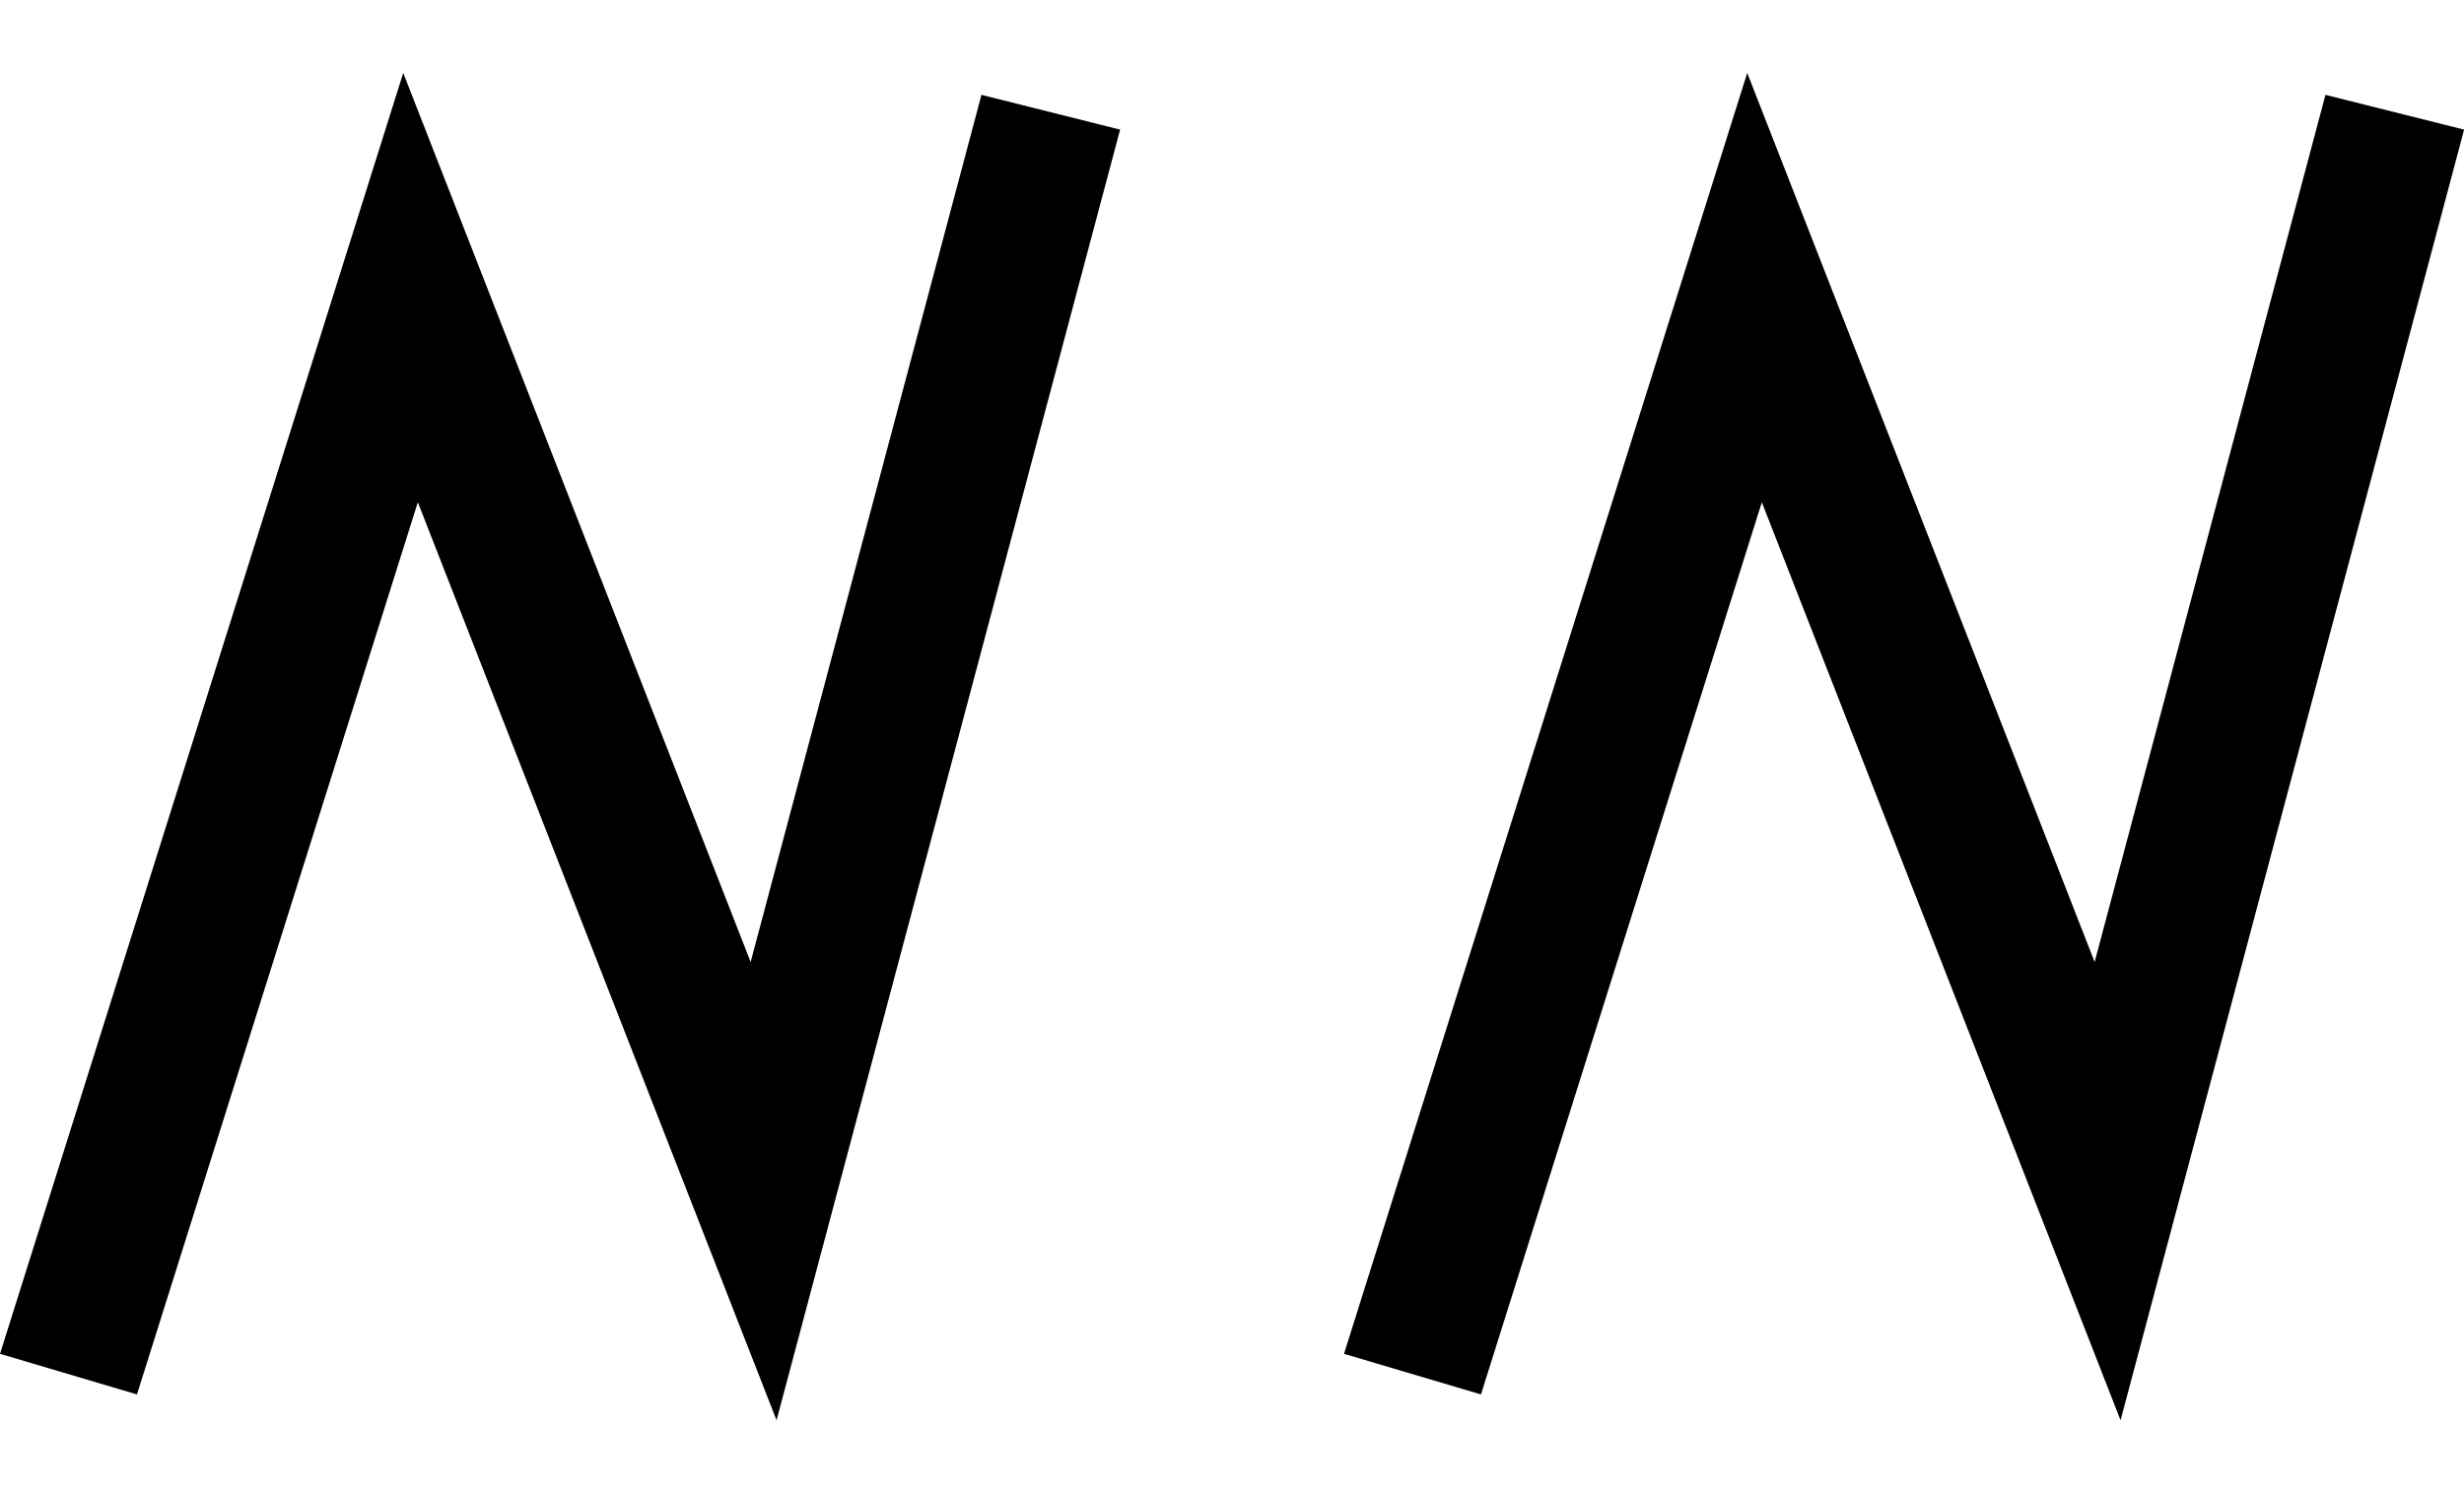
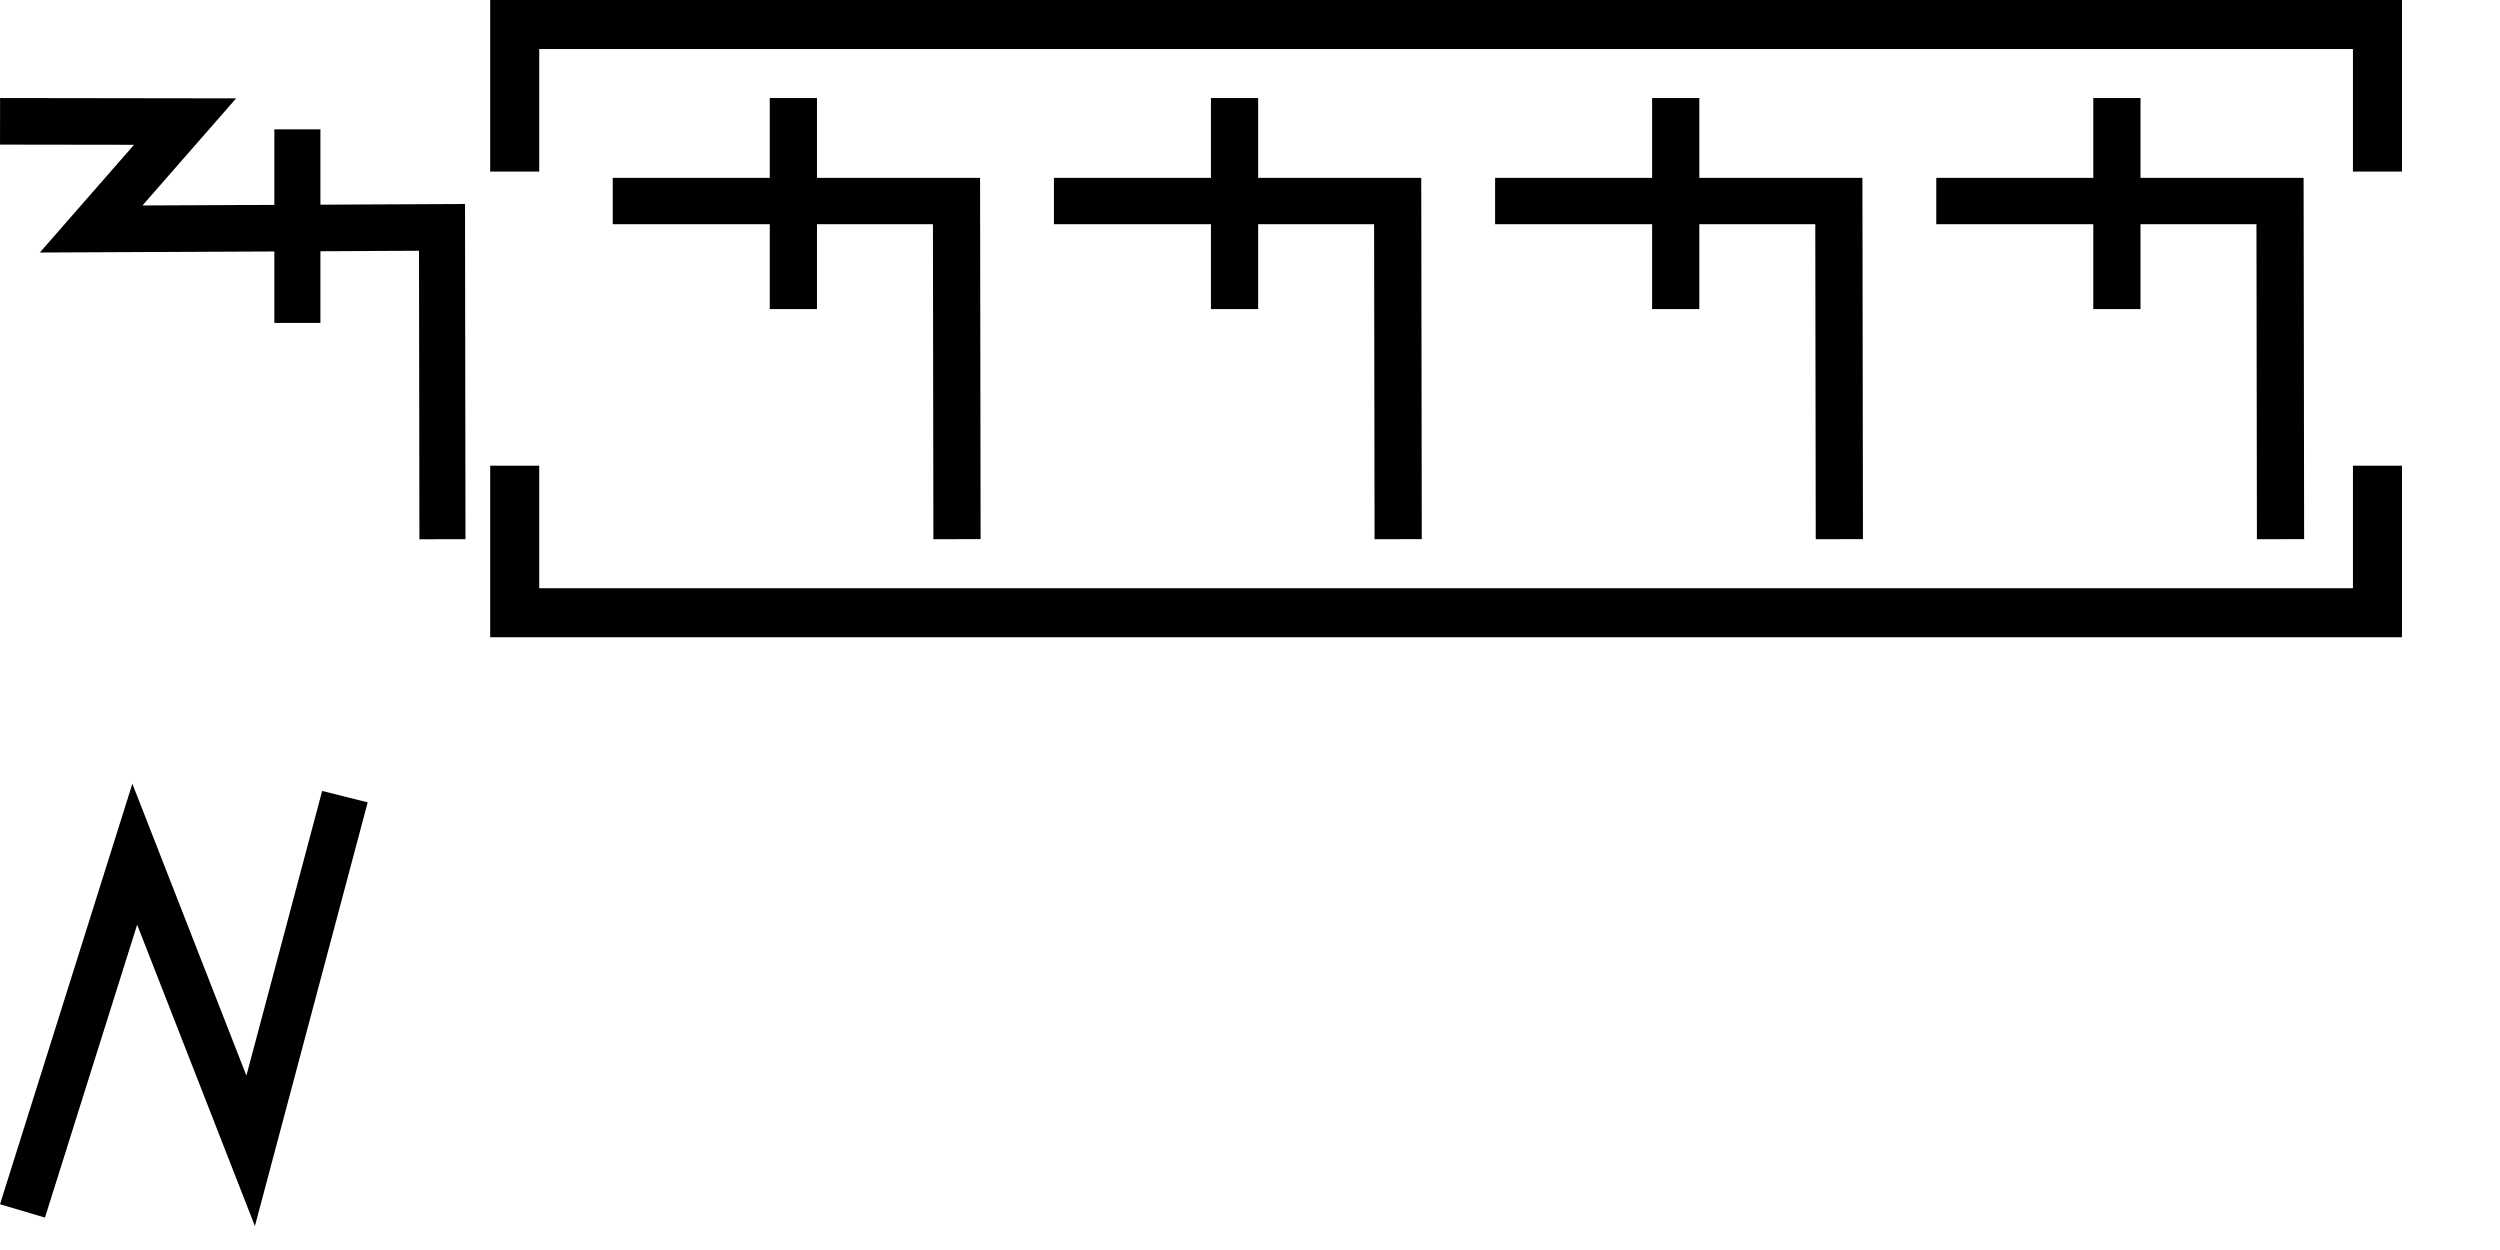
- <svg xmlns="http://www.w3.org/2000/svg" width="33" height="20" viewBox="0 0 33 20" version="1.1" id="svg3807">
-   <g id="layer L1" transform="translate(0,10)">
+ <svg xmlns="http://www.w3.org/2000/svg" width="102" height="51" viewBox="0 0 102 51" version="1.1" id="svg3807">
+   <g id="layer L1" transform="translate(0,13)">
    <g transform="translate(0,0)">
-       <g transform="translate(0,0)">
-         <g id="layer1" transform="translate(0,-291.7083)">
-           <g transform="matrix(1.172932,0,0,-0.9520283,-583.8196,-1486.07)" id="g10351" style="stroke-width:1.788;stroke-miterlimit:4;stroke-dasharray:none">
-             <g transform="matrix(0.9094024,0,0,1.120415,45.09442,226.1223)" id="g10351-0" style="stroke-width:1.789;stroke-miterlimit:4;stroke-dasharray:none">
-               <g id="g2601" transform="matrix(0.8925618,0,0,0.8925266,53.47671,-202.8362)" style="stroke-width:2.005">
-                 <g id="g3084" transform="matrix(1.011122,0,0,0.9932151,-7.370096,-13.71252)" style="stroke-width:2.001">
-                   <g transform="matrix(0.8377975,0,0,0.8280196,-39.34358,-319.7406)" id="g10367" style="stroke-width:2.22;stroke-miterlimit:4;stroke-dasharray:none">
-                     <path style="fill:none;fill-rule:evenodd;stroke:#000000;stroke-width:2.378;stroke-linecap:butt;stroke-linejoin:miter;stroke-miterlimit:4;stroke-dasharray:none;stroke-opacity:1" d="m 660.685,-1855.555 -4.769,-18.457 -5.863,15.457 -5.68,-18.588" id="path4186-6-7-94-7-8-3-4-9-6-9-9-0-1-3" />
+       <g id="layer1" transform="translate(0,-291.7083)">
+         <g transform="matrix(1.172932,0,0,-0.9520283,-583.8196,-1486.07)" id="g10351" style="stroke-width:1.788;stroke-miterlimit:4;stroke-dasharray:none">
+           <g transform="matrix(0.9094024,0,0,1.120415,45.09442,226.1223)" id="g10351-0" style="stroke-width:1.789;stroke-miterlimit:4;stroke-dasharray:none">
+             <g id="g2601" transform="matrix(0.8925618,0,0,0.8925266,53.47671,-202.8362)" style="stroke-width:2.005">
+               <g transform="matrix(0.9161032,0,0,-0.9078513,101.9969,-4745.411)" id="g14246" style="stroke-width:2.177;stroke-miterlimit:4;stroke-dasharray:none">
+                 <g id="g2026" transform="matrix(0.9836948,0,0,1.003382,0.4820347,12.44281)" style="stroke-width:2.191">
+                   <g id="g10351-6-6" transform="matrix(1,0,0,-1,-52.6095,-5050.459)" style="stroke-width:2.191;stroke-miterlimit:4;stroke-dasharray:none">
+                     <path id="path4186-6-7-94-7-8-3-4-9-4-6-7-7-6-2-7-8" d="m 505.411,-1877.514 v 9.106" style="fill:none;fill-rule:evenodd;stroke:#000000;stroke-width:2.191;stroke-linecap:butt;stroke-linejoin:miter;stroke-miterlimit:4;stroke-dasharray:none;stroke-opacity:1" />
+                   </g>
+                   <path style="fill:none;fill-rule:evenodd;stroke:#000000;stroke-width:2.191;stroke-linecap:butt;stroke-linejoin:miter;stroke-miterlimit:4;stroke-dasharray:none;stroke-opacity:1" d="m 438.662,-3182.429 8.799,0.012 -4.467,5.054 16.685,-0.077 0.021,14.672" id="path4176-9-6-97-2" />
+                 </g>
+               </g>
+             </g>
+           </g>
+         </g>
+       </g>
+     </g>
+     <g transform="translate(21,0)">
+       <g transform="translate(4,0)">
+         <g transform="translate(0,0)">
+           <g transform="translate(0,0)">
+             <g id="layer1" transform="translate(0,-291.7083)">
+               <g transform="matrix(1.172932,0,0,-0.9520283,-583.8196,-1486.07)" id="g10351" style="stroke-width:1.788;stroke-miterlimit:4;stroke-dasharray:none">
+                 <g transform="matrix(0.9094024,0,0,1.120415,45.09442,226.1223)" id="g10351-0" style="stroke-width:1.789;stroke-miterlimit:4;stroke-dasharray:none">
+                   <g id="g2601" transform="matrix(0.8925618,0,0,0.8925266,53.47671,-202.8362)" style="stroke-width:2.005">
+                     <g id="g3084" transform="matrix(1.011122,0,0,0.9932151,-7.370096,-3.208633)" style="stroke-width:2.001">
+                       <path style="fill:none;fill-rule:evenodd;stroke:#000000;stroke-width:2.001;stroke-linecap:butt;stroke-linejoin:miter;stroke-miterlimit:4;stroke-dasharray:none;stroke-opacity:1" d="m 514.148,-1885.254 -0.021,14.59 h -14.569" id="path4186-6-7-94-7-8-3-4-9-4-6-1-9-0" />
+                       <path style="fill:none;fill-rule:evenodd;stroke:#000000;stroke-width:2.001;stroke-linecap:butt;stroke-linejoin:miter;stroke-miterlimit:4;stroke-dasharray:none;stroke-opacity:1" d="m 507.213,-1875.326 v 9.106" id="path4186-6-7-94-7-8-3-4-9-4-6-7-7-6-2" />
+                     </g>
+                   </g>
+                 </g>
+               </g>
+             </g>
+           </g>
+           <g transform="translate(18,0)">
+             <g id="layer1" transform="translate(0,-291.7083)">
+               <g transform="matrix(1.172932,0,0,-0.9520283,-583.8196,-1486.07)" id="g10351" style="stroke-width:1.788;stroke-miterlimit:4;stroke-dasharray:none">
+                 <g transform="matrix(0.9094024,0,0,1.120415,45.09442,226.1223)" id="g10351-0" style="stroke-width:1.789;stroke-miterlimit:4;stroke-dasharray:none">
+                   <g id="g2601" transform="matrix(0.8925618,0,0,0.8925266,53.47671,-202.8362)" style="stroke-width:2.005">
+                     <g id="g3084" transform="matrix(1.011122,0,0,0.9932151,-7.370096,-3.208633)" style="stroke-width:2.001">
+                       <path style="fill:none;fill-rule:evenodd;stroke:#000000;stroke-width:2.001;stroke-linecap:butt;stroke-linejoin:miter;stroke-miterlimit:4;stroke-dasharray:none;stroke-opacity:1" d="m 514.148,-1885.254 -0.021,14.59 h -14.569" id="path4186-6-7-94-7-8-3-4-9-4-6-1-9-0" />
+                       <path style="fill:none;fill-rule:evenodd;stroke:#000000;stroke-width:2.001;stroke-linecap:butt;stroke-linejoin:miter;stroke-miterlimit:4;stroke-dasharray:none;stroke-opacity:1" d="m 507.213,-1875.326 v 9.106" id="path4186-6-7-94-7-8-3-4-9-4-6-7-7-6-2" />
+                     </g>
+                   </g>
+                 </g>
+               </g>
+             </g>
+           </g>
+           <g transform="translate(36,0)">
+             <g id="layer1" transform="translate(0,-291.7083)">
+               <g transform="matrix(1.172932,0,0,-0.9520283,-583.8196,-1486.07)" id="g10351" style="stroke-width:1.788;stroke-miterlimit:4;stroke-dasharray:none">
+                 <g transform="matrix(0.9094024,0,0,1.120415,45.09442,226.1223)" id="g10351-0" style="stroke-width:1.789;stroke-miterlimit:4;stroke-dasharray:none">
+                   <g id="g2601" transform="matrix(0.8925618,0,0,0.8925266,53.47671,-202.8362)" style="stroke-width:2.005">
+                     <g id="g3084" transform="matrix(1.011122,0,0,0.9932151,-7.370096,-3.208633)" style="stroke-width:2.001">
+                       <path style="fill:none;fill-rule:evenodd;stroke:#000000;stroke-width:2.001;stroke-linecap:butt;stroke-linejoin:miter;stroke-miterlimit:4;stroke-dasharray:none;stroke-opacity:1" d="m 514.148,-1885.254 -0.021,14.59 h -14.569" id="path4186-6-7-94-7-8-3-4-9-4-6-1-9-0" />
+                       <path style="fill:none;fill-rule:evenodd;stroke:#000000;stroke-width:2.001;stroke-linecap:butt;stroke-linejoin:miter;stroke-miterlimit:4;stroke-dasharray:none;stroke-opacity:1" d="m 507.213,-1875.326 v 9.106" id="path4186-6-7-94-7-8-3-4-9-4-6-7-7-6-2" />
+                     </g>
+                   </g>
+                 </g>
+               </g>
+             </g>
+           </g>
+           <g transform="translate(54,0)">
+             <g id="layer1" transform="translate(0,-291.7083)">
+               <g transform="matrix(1.172932,0,0,-0.9520283,-583.8196,-1486.07)" id="g10351" style="stroke-width:1.788;stroke-miterlimit:4;stroke-dasharray:none">
+                 <g transform="matrix(0.9094024,0,0,1.120415,45.09442,226.1223)" id="g10351-0" style="stroke-width:1.789;stroke-miterlimit:4;stroke-dasharray:none">
+                   <g id="g2601" transform="matrix(0.8925618,0,0,0.8925266,53.47671,-202.8362)" style="stroke-width:2.005">
+                     <g id="g3084" transform="matrix(1.011122,0,0,0.9932151,-7.370096,-3.208633)" style="stroke-width:2.001">
+                       <path style="fill:none;fill-rule:evenodd;stroke:#000000;stroke-width:2.001;stroke-linecap:butt;stroke-linejoin:miter;stroke-miterlimit:4;stroke-dasharray:none;stroke-opacity:1" d="m 514.148,-1885.254 -0.021,14.59 h -14.569" id="path4186-6-7-94-7-8-3-4-9-4-6-1-9-0" />
+                       <path style="fill:none;fill-rule:evenodd;stroke:#000000;stroke-width:2.001;stroke-linecap:butt;stroke-linejoin:miter;stroke-miterlimit:4;stroke-dasharray:none;stroke-opacity:1" d="m 507.213,-1875.326 v 9.106" id="path4186-6-7-94-7-8-3-4-9-4-6-7-7-6-2" />
+                     </g>
                  </g>
                </g>
              </g>
            </g>
          </g>
        </g>
      </g>
+       <polyline points="0,6 0,12 76,12 76,6 " style="fill:none;stroke:black;stroke-width:2" />
+       <polyline points="0,-6 0,-12 76,-12 76,-6 " style="fill:none;stroke:black;stroke-width:2" />
    </g>
-     <g transform="translate(18,0)">
+     <g transform="translate(102,0)" />
+   </g>
+   <g id="layer L3" transform="translate(0,41)">
+     <g transform="translate(0,0)">
      <g transform="translate(0,0)">
        <g id="layer1" transform="translate(0,-291.7083)">
          <g transform="matrix(1.172932,0,0,-0.9520283,-583.8196,-1486.07)" id="g10351" style="stroke-width:1.788;stroke-miterlimit:4;stroke-dasharray:none">
            <g transform="matrix(0.9094024,0,0,1.120415,45.09442,226.1223)" id="g10351-0" style="stroke-width:1.789;stroke-miterlimit:4;stroke-dasharray:none">
              <g id="g2601" transform="matrix(0.8925618,0,0,0.8925266,53.47671,-202.8362)" style="stroke-width:2.005">
                <g id="g3084" transform="matrix(1.011122,0,0,0.9932151,-7.370096,-13.71252)" style="stroke-width:2.001">
                  <g transform="matrix(0.8377975,0,0,0.8280196,-39.34358,-319.7406)" id="g10367" style="stroke-width:2.22;stroke-miterlimit:4;stroke-dasharray:none">
                    <path style="fill:none;fill-rule:evenodd;stroke:#000000;stroke-width:2.378;stroke-linecap:butt;stroke-linejoin:miter;stroke-miterlimit:4;stroke-dasharray:none;stroke-opacity:1" d="m 660.685,-1855.555 -4.769,-18.457 -5.863,15.457 -5.68,-18.588" id="path4186-6-7-94-7-8-3-4-9-6-9-9-0-1-3" />
                  </g>
                </g>
              </g>
            </g>
          </g>
        </g>
      </g>
    </g>
  </g>
</svg>
